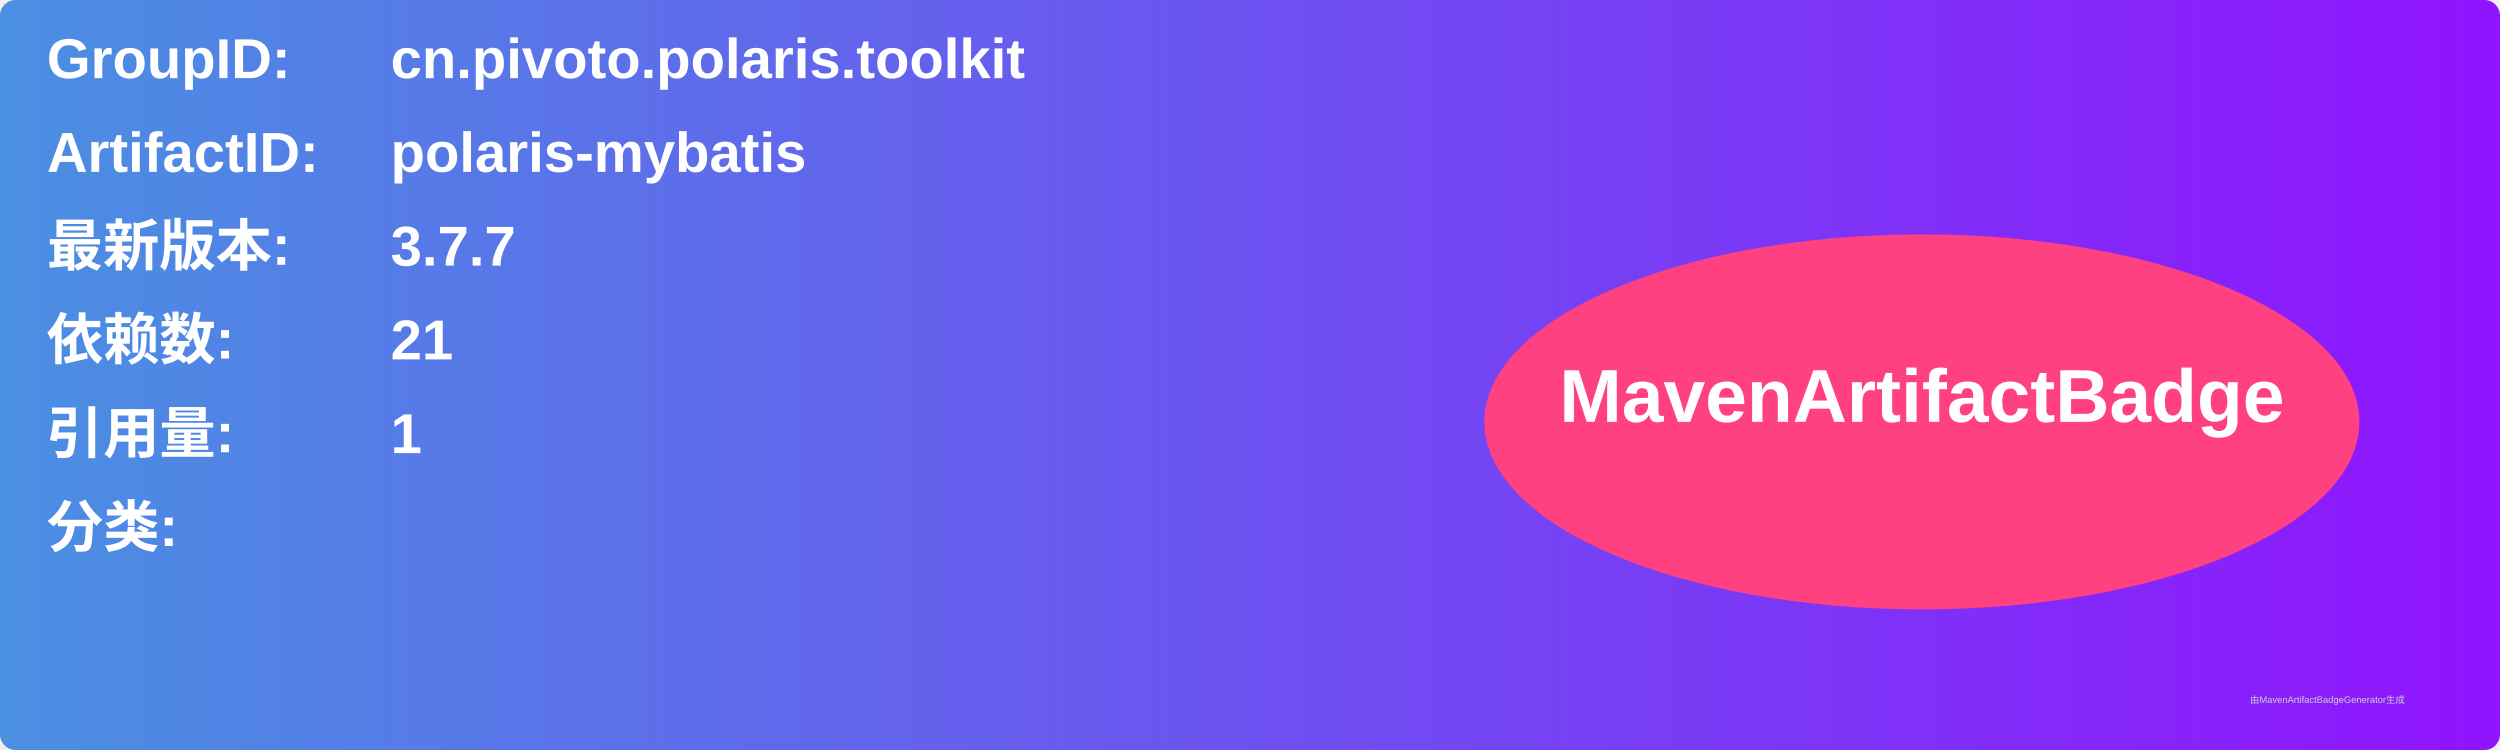
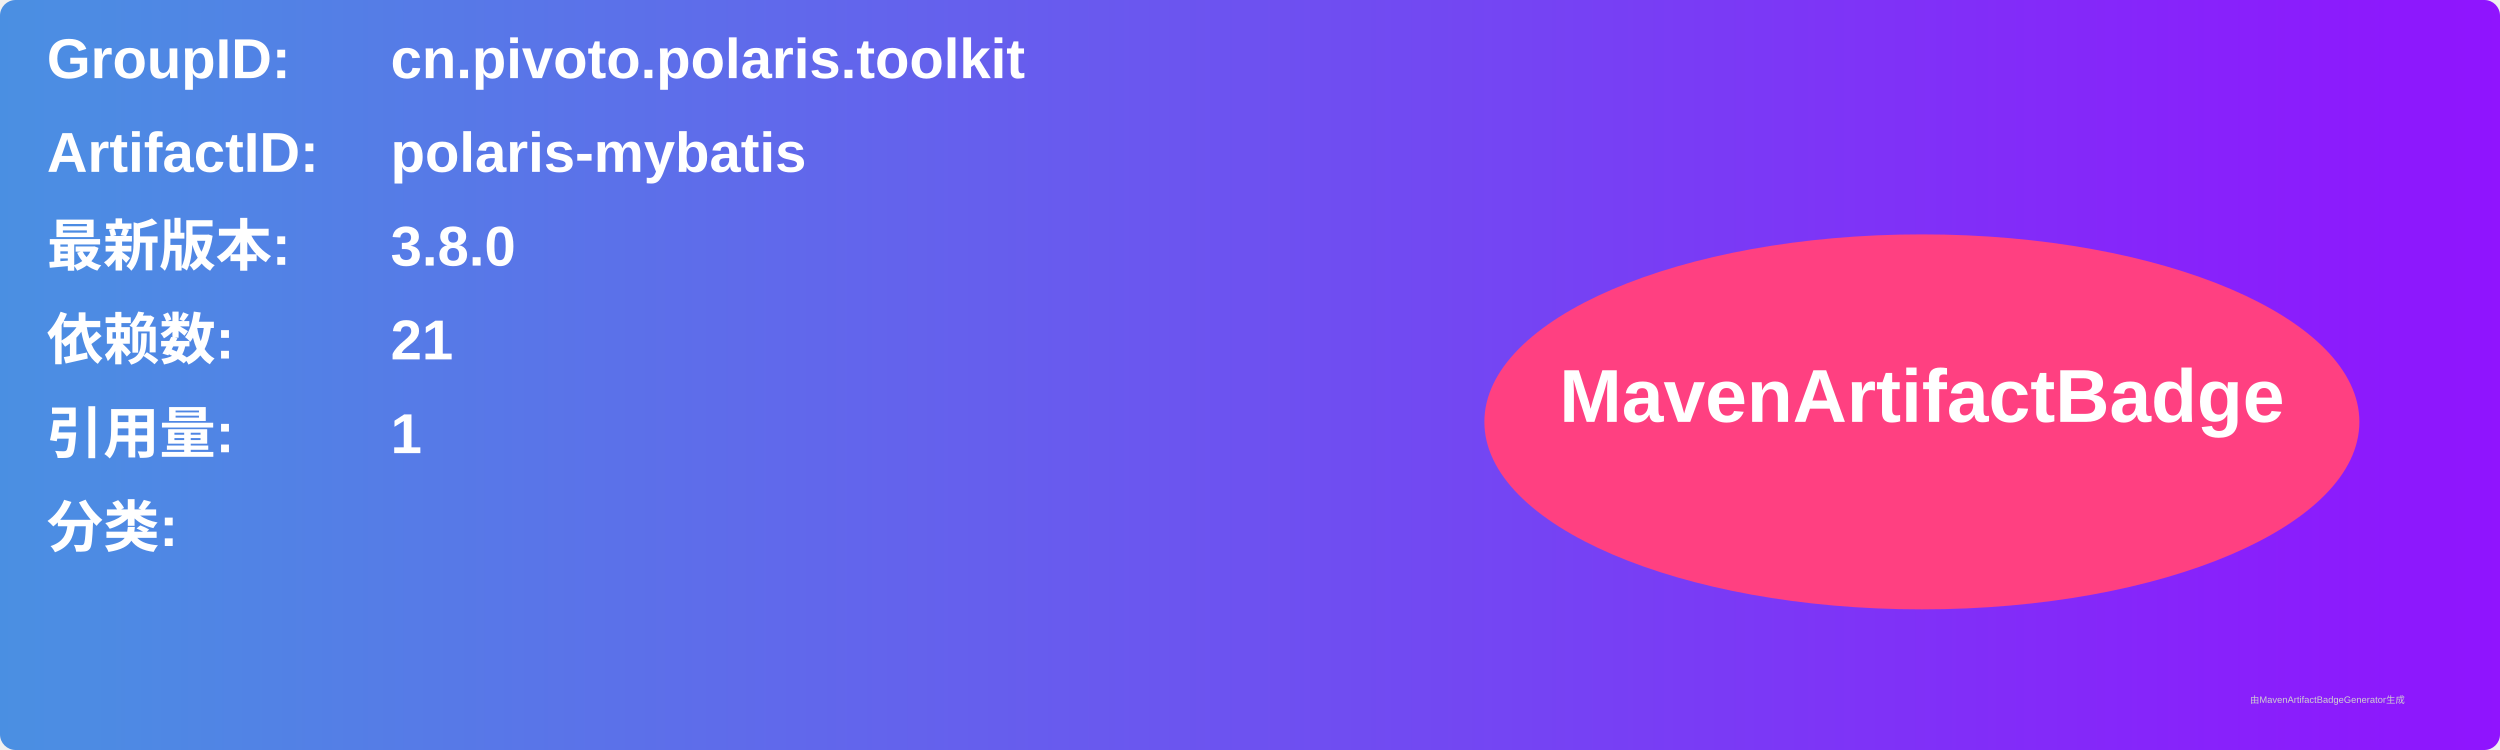
<svg xmlns="http://www.w3.org/2000/svg" width="800" height="240" viewBox="0 0 800 240">
  <linearGradient id="grad" x1="0%" y1="0%" x2="100%" y2="0%">
    <stop offset="0%" stop-color="#4a90e2" />
    <stop offset="100%" stop-color="#9013fe" />
  </linearGradient>
  <rect width="100%" height="100%" rx="5" ry="5" fill="url(#grad)" />
  <g transform="translate(15, 15)">
    <text x="0" y="10" font-family="Arial" font-size="18" fill="white" font-weight="bold" width="260">GroupID:</text>
    <text x="110" y="10" font-family="Arial" font-size="18" fill="white" font-weight="bold" width="460">cn.pivoto.polaris.toolkit</text>
    <text x="0" y="40" font-family="Arial" font-size="18" fill="white" font-weight="bold" width="260">ArtifactID:</text>
    <text x="110" y="40" font-family="Arial" font-size="18" fill="white" font-weight="bold" width="460">polaris-mybatis</text>
    <text x="0" y="70" font-family="Arial" font-size="18" fill="white" font-weight="bold">最新版本:</text>
    <text x="110" y="70" font-family="Arial" font-size="18" fill="white" font-weight="bold">
-       <tspan font-weight="bold">3.7.7</tspan>
+       <tspan font-weight="bold">3.8.0</tspan>
    </text>
    <text x="0" y="100" font-family="Arial" font-size="18" fill="white" font-weight="bold">依赖数: </text>
    <text x="110" y="100" font-family="Arial" font-size="18" fill="white">
      <tspan font-weight="bold">21</tspan>
    </text>
    <text x="0" y="130" font-family="Arial" font-size="18" fill="white" font-weight="bold">引用量: </text>
    <text x="110" y="130" font-family="Arial" font-size="18" fill="white">
      <tspan font-weight="bold">1</tspan>
    </text>
    <text x="0" y="160" font-family="Arial" font-size="18" fill="white" font-weight="bold">分类:</text>
    <text x="10" y="190" font-family="Arial" font-size="10" fill="white">
      <tspan font-weight="bold" />
    </text>
    <ellipse cx="600" cy="120" rx="140" ry="60" fill="#ff4081" />
    <text x="600" y="120" text-anchor="middle" font-family="Arial" font-size="24" fill="white" font-weight="bold">MavenArtifactBadge</text>
  </g>
  <text x="720" y="225" font-family="Arial" font-size="3" fill="#d0d0d0">由MavenArtifactBadgeGenerator生成</text>
</svg>
